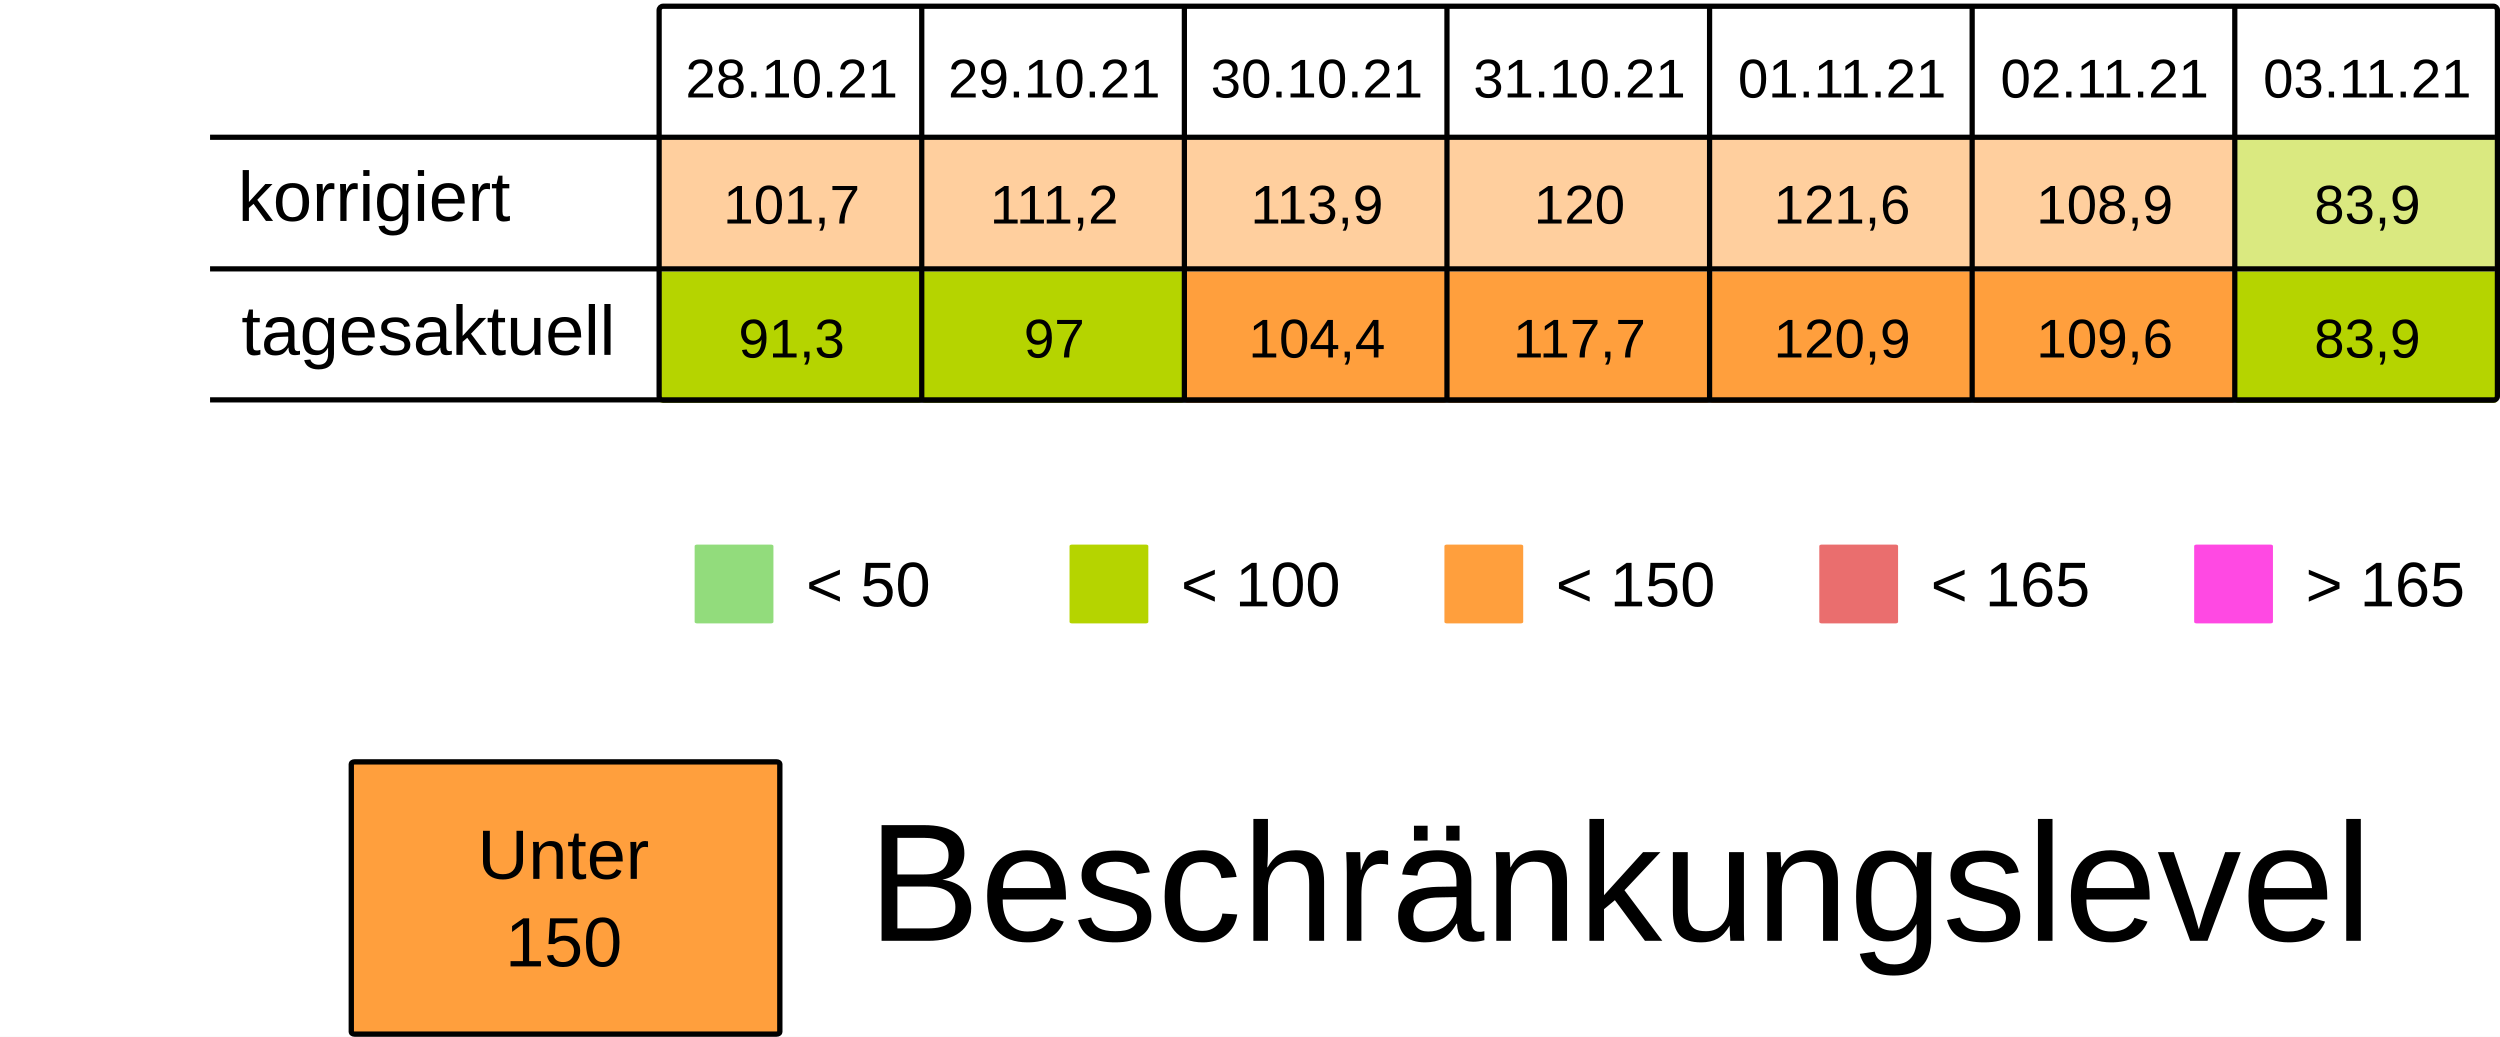
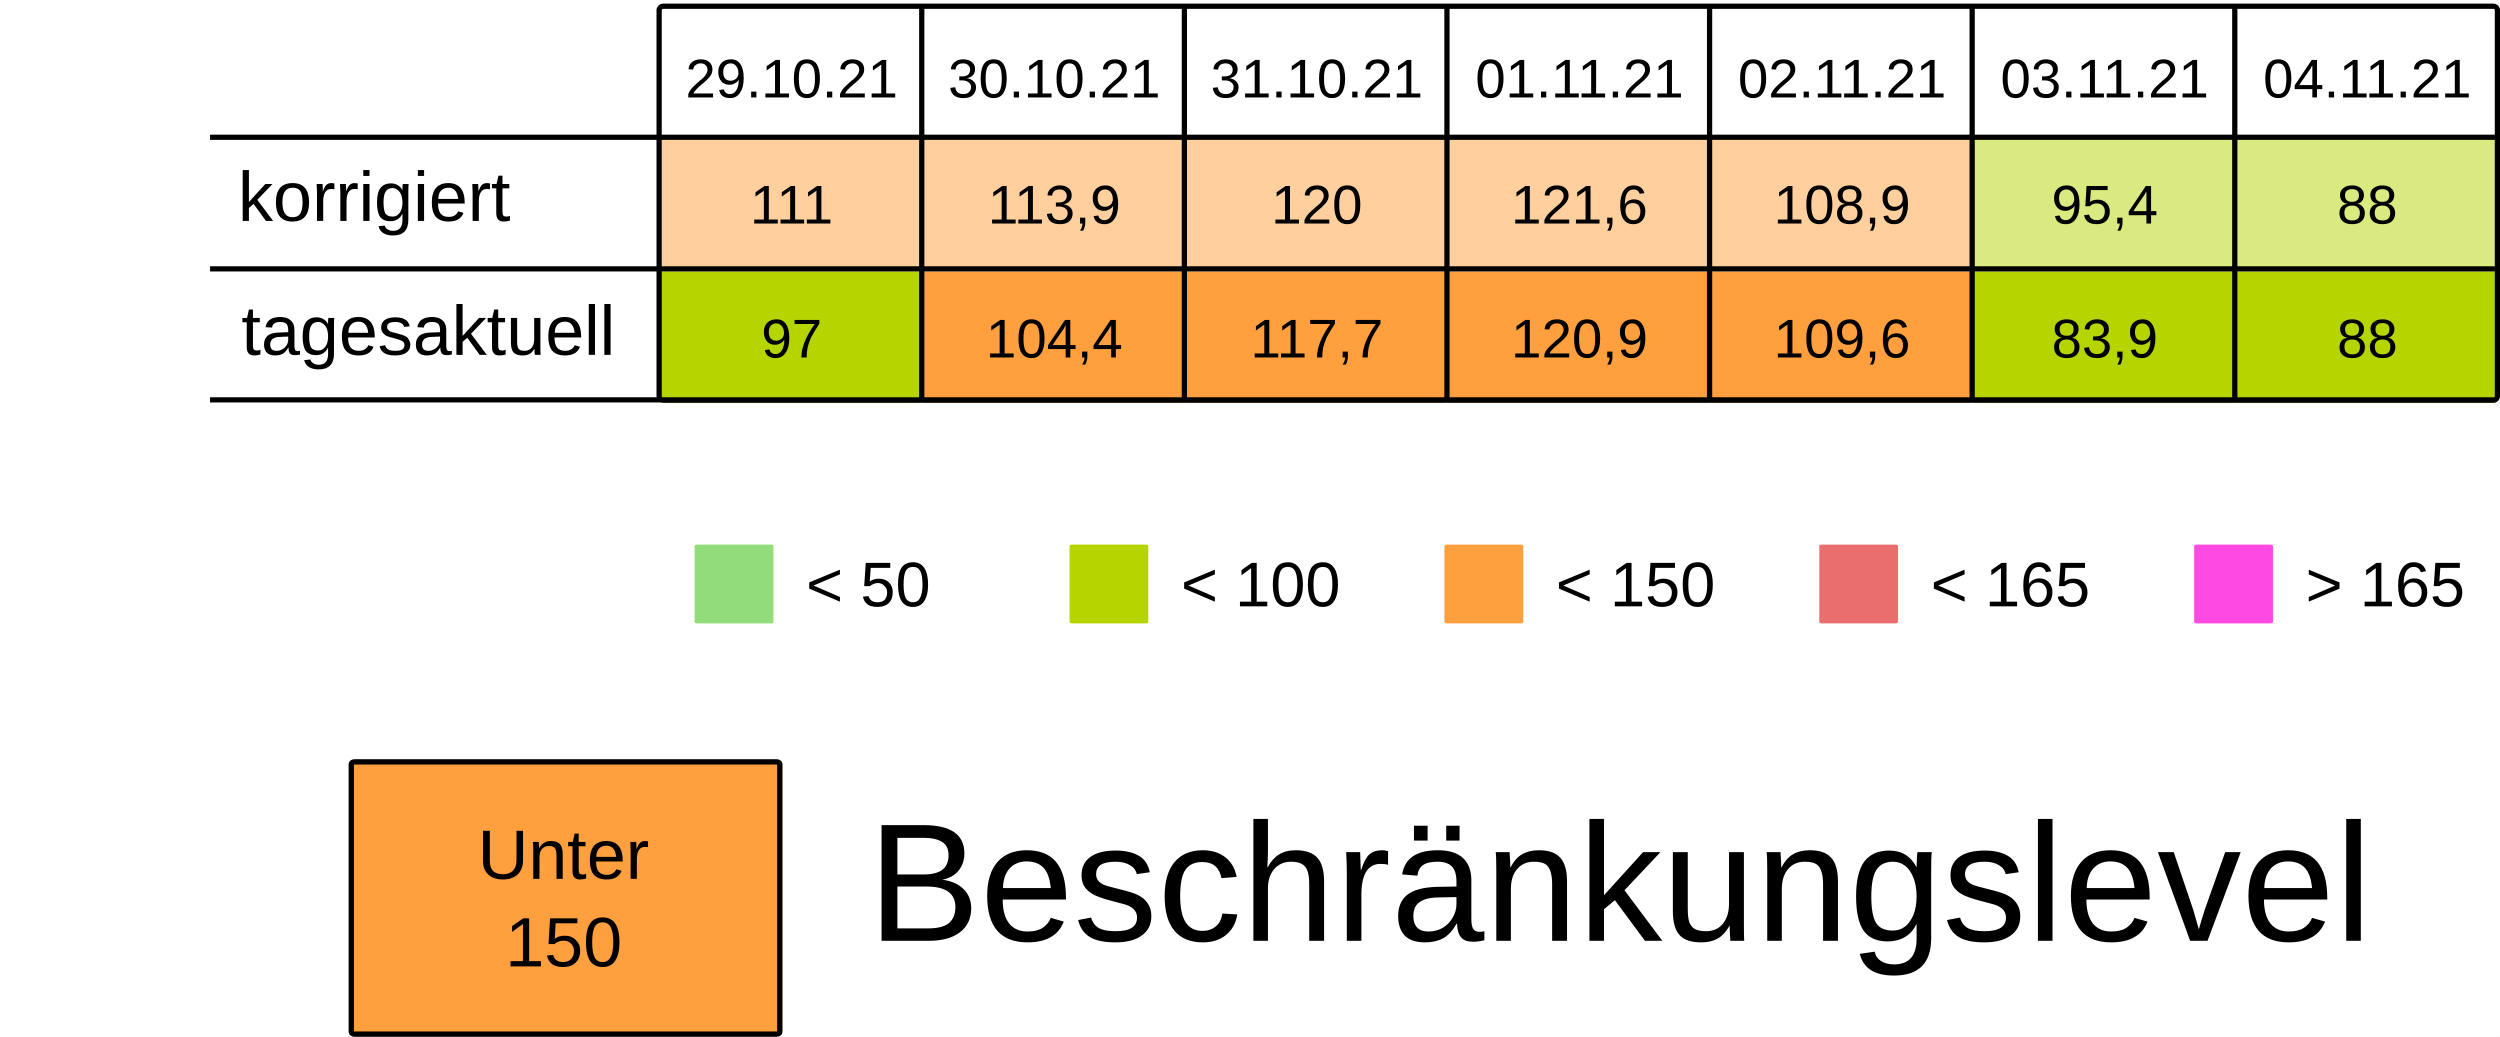
<svg xmlns="http://www.w3.org/2000/svg" viewBox="0 0 125.94 52.229" height="197.399" width="475.994">
  <rect width="100%" height="100%" x="-.001" fill="#fff" />
  <g transform="translate(-13.231 -25.355)">
    <rect ry=".106" rx=".169" y="32.284" x="46.434" height="6.615" width="13.229" fill="#ff9f3d7F" />
    <rect ry=".106" rx=".169" y="32.284" x="59.664" height="6.615" width="13.229" fill="#ff9f3d7F" />
    <rect ry=".106" rx=".169" y="32.284" x="72.893" height="6.615" width="13.229" fill="#ff9f3d7F" />
    <rect ry=".106" rx=".169" y="32.284" x="86.122" height="6.615" width="13.229" fill="#ff9f3d7F" />
    <rect ry=".106" rx=".169" y="32.284" x="99.351" height="6.615" width="13.229" fill="#ff9f3d7F" />
-     <rect ry=".106" rx=".169" y="32.284" x="112.58" height="6.615" width="13.229" fill="#ff9f3d7F" />
+     <rect ry=".106" rx=".169" y="32.284" x="112.58" height="6.615" width="13.229" fill="#B5D4007F" />
    <rect ry=".106" rx=".169" y="32.284" x="125.809" height="6.615" width="13.229" fill="#B5D4007F" />
    <text y="30.266" x="53.113" style="line-height:125%;-inkscape-font-specification:Arial;text-align:center" font-weight="400" font-size="2.749" letter-spacing="0" word-spacing="0" font-family="Arial" text-anchor="middle" stroke-width=".064">
-       <tspan style="text-align:center" y="30.266" x="53.113">28.10.21</tspan>
+       <tspan style="text-align:center" y="30.266" x="53.113">29.10.21</tspan>
    </text>
    <text y="30.266" x="66.342" style="line-height:125%;-inkscape-font-specification:Arial;text-align:center" font-weight="400" font-size="2.749" letter-spacing="0" word-spacing="0" font-family="Arial" text-anchor="middle" stroke-width=".064">
-       <tspan style="text-align:center" y="30.266" x="66.342">29.10.21</tspan>
+       <tspan style="text-align:center" y="30.266" x="66.342">30.10.21</tspan>
    </text>
    <text y="30.266" x="79.571" style="line-height:125%;-inkscape-font-specification:Arial;text-align:center" font-weight="400" font-size="2.749" letter-spacing="0" word-spacing="0" font-family="Arial" text-anchor="middle" stroke-width=".064">
-       <tspan style="text-align:center" y="30.266" x="79.571">30.10.21</tspan>
+       <tspan style="text-align:center" y="30.266" x="79.571">31.10.21</tspan>
    </text>
    <text y="30.266" x="92.8" style="line-height:125%;-inkscape-font-specification:Arial;text-align:center" font-weight="400" font-size="2.749" letter-spacing="0" word-spacing="0" font-family="Arial" text-anchor="middle" stroke-width=".064">
-       <tspan style="text-align:center" y="30.266" x="92.8">31.10.21</tspan>
+       <tspan style="text-align:center" y="30.266" x="92.8">01.11.21</tspan>
    </text>
    <text y="30.266" x="106.029" style="line-height:125%;-inkscape-font-specification:Arial;text-align:center" font-weight="400" font-size="2.749" letter-spacing="0" word-spacing="0" font-family="Arial" text-anchor="middle" stroke-width=".064">
-       <tspan style="text-align:center" y="30.266" x="106.029">01.11.21</tspan>
+       <tspan style="text-align:center" y="30.266" x="106.029">02.11.21</tspan>
    </text>
    <text y="30.266" x="119.258" style="line-height:125%;-inkscape-font-specification:Arial;text-align:center" font-weight="400" font-size="2.749" letter-spacing="0" word-spacing="0" font-family="Arial" text-anchor="middle" stroke-width=".064">
-       <tspan style="text-align:center" y="30.266" x="119.258">02.11.21</tspan>
+       <tspan style="text-align:center" y="30.266" x="119.258">03.11.21</tspan>
    </text>
    <text y="30.266" x="132.488" style="line-height:125%;-inkscape-font-specification:Arial;text-align:center" font-weight="400" font-size="2.749" letter-spacing="0" word-spacing="0" font-family="Arial" text-anchor="middle" stroke-width=".064">
-       <tspan style="text-align:center" y="30.266" x="132.488">03.11.21</tspan>
+       <tspan style="text-align:center" y="30.266" x="132.488">04.11.21</tspan>
    </text>
    <text y="36.616" x="53.113" style="line-height:125%;-inkscape-font-specification:Arial;text-align:center" font-weight="400" font-size="2.749" letter-spacing="0" word-spacing="0" font-family="Arial" text-anchor="middle" stroke-width=".064">
-       <tspan style="text-align:center" y="36.616" x="53.113">101,7</tspan>
+       <tspan style="text-align:center" y="36.616" x="53.113">111</tspan>
    </text>
    <text y="36.616" x="66.342" style="line-height:125%;-inkscape-font-specification:Arial;text-align:center" font-weight="400" font-size="2.749" letter-spacing="0" word-spacing="0" font-family="Arial" text-anchor="middle" stroke-width=".064">
-       <tspan style="text-align:center" y="36.616" x="66.342">111,2</tspan>
+       <tspan style="text-align:center" y="36.616" x="66.342">113,9</tspan>
    </text>
    <text y="36.616" x="79.571" style="line-height:125%;-inkscape-font-specification:Arial;text-align:center" font-weight="400" font-size="2.749" letter-spacing="0" word-spacing="0" font-family="Arial" text-anchor="middle" stroke-width=".064">
-       <tspan style="text-align:center" y="36.616" x="79.571">113,9</tspan>
+       <tspan style="text-align:center" y="36.616" x="79.571">120</tspan>
    </text>
    <text y="36.616" x="92.8" style="line-height:125%;-inkscape-font-specification:Arial;text-align:center" font-weight="400" font-size="2.749" letter-spacing="0" word-spacing="0" font-family="Arial" text-anchor="middle" stroke-width=".064">
-       <tspan style="text-align:center" y="36.616" x="92.8">120</tspan>
+       <tspan style="text-align:center" y="36.616" x="92.8">121,6</tspan>
    </text>
    <text y="36.616" x="106.029" style="line-height:125%;-inkscape-font-specification:Arial;text-align:center" font-weight="400" font-size="2.749" letter-spacing="0" word-spacing="0" font-family="Arial" text-anchor="middle" stroke-width=".064">
-       <tspan style="text-align:center" y="36.616" x="106.029">121,6</tspan>
+       <tspan style="text-align:center" y="36.616" x="106.029">108,9</tspan>
    </text>
    <text y="36.616" x="119.258" style="line-height:125%;-inkscape-font-specification:Arial;text-align:center" font-weight="400" font-size="2.749" letter-spacing="0" word-spacing="0" font-family="Arial" text-anchor="middle" stroke-width=".064">
-       <tspan style="text-align:center" y="36.616" x="119.258">108,9</tspan>
+       <tspan style="text-align:center" y="36.616" x="119.258">95,4</tspan>
    </text>
    <text y="36.616" x="132.488" style="line-height:125%;-inkscape-font-specification:Arial;text-align:center" font-weight="400" font-size="2.749" letter-spacing="0" word-spacing="0" font-family="Arial" text-anchor="middle" stroke-width=".064">
-       <tspan style="text-align:center" y="36.616" x="132.488">83,9</tspan>
+       <tspan style="text-align:center" y="36.616" x="132.488">88</tspan>
    </text>
    <rect ry=".071" rx=".12" y="52.79" x="48.224" height="3.969" width="3.969" fill="#92dc7c" />
    <text y="55.896" x="53.84" style="line-height:125%;-inkscape-font-specification:Arial" font-weight="400" font-size="3.175" letter-spacing="0" word-spacing="0" font-family="Arial" stroke-width=".265">
      <tspan y="55.896" x="53.84">&lt; 50</tspan>
    </text>
    <rect ry=".071" rx=".12" y="52.79" x="67.11" height="3.969" width="3.969" fill="#B5D400" />
    <text y="55.896" x="72.726" style="line-height:125%;-inkscape-font-specification:Arial" font-weight="400" font-size="3.175" letter-spacing="0" word-spacing="0" font-family="Arial" stroke-width=".265">
      <tspan y="55.896" x="72.726">&lt; 100</tspan>
    </text>
    <rect ry=".071" rx=".12" y="52.79" x="104.88" height="3.969" width="3.969" fill="#ea6e6e" />
    <text y="55.896" x="110.496" style="line-height:125%;-inkscape-font-specification:Arial" font-weight="400" font-size="3.175" letter-spacing="0" word-spacing="0" font-family="Arial" stroke-width=".265">
      <tspan y="55.896" x="110.496">&lt; 165</tspan>
    </text>
    <rect ry=".071" rx=".12" y="52.79" x="123.765" height="3.969" width="3.969" fill="#FF49E3" />
    <text y="55.896" x="129.381" style="line-height:125%;-inkscape-font-specification:Arial" font-weight="400" font-size="3.175" letter-spacing="0" word-spacing="0" font-family="Arial" stroke-width=".265">
      <tspan y="55.896" x="129.381">&gt; 165</tspan>
    </text>
    <rect ry=".071" rx=".12" y="52.79" x="85.995" height="3.969" width="3.969" fill="#ff9f3d" />
    <text y="55.896" x="91.61" style="line-height:125%;-inkscape-font-specification:Arial" font-weight="400" font-size="3.175" letter-spacing="0" word-spacing="0" font-family="Arial" stroke-width=".265">
      <tspan y="55.896" x="91.61">&lt; 150</tspan>
    </text>
    <rect ry=".106" rx=".169" y="39.031" x="46.435" height="6.615" width="13.229" fill="#B5D400" />
-     <rect ry=".106" rx=".169" y="39.031" x="59.665" height="6.615" width="13.229" fill="#B5D400" />
+     <rect ry=".106" rx=".169" y="39.031" x="59.665" height="6.615" width="13.229" fill="#ff9f3d" />
    <rect ry=".106" rx=".169" y="39.031" x="72.894" height="6.615" width="13.229" fill="#ff9f3d" />
    <rect ry=".106" rx=".169" y="39.031" x="86.123" height="6.615" width="13.229" fill="#ff9f3d" />
    <rect ry=".106" rx=".169" y="39.031" x="99.352" height="6.615" width="13.229" fill="#ff9f3d" />
-     <rect ry=".106" rx=".169" y="39.031" x="112.581" height="6.615" width="13.229" fill="#ff9f3d" />
+     <rect ry=".106" rx=".169" y="39.031" x="112.581" height="6.615" width="13.229" fill="#B5D400" />
    <rect ry=".106" rx=".169" y="39.031" x="125.81" height="6.615" width="13.229" fill="#B5D400" />
    <text y="43.363" x="53.114" style="line-height:125%;-inkscape-font-specification:Arial;text-align:center" font-weight="400" font-size="2.749" letter-spacing="0" word-spacing="0" font-family="Arial" text-anchor="middle" stroke-width=".064">
-       <tspan style="text-align:center" y="43.363" x="53.114">91,3</tspan>
+       <tspan style="text-align:center" y="43.363" x="53.114">97</tspan>
    </text>
    <text y="43.363" x="66.343" style="line-height:125%;-inkscape-font-specification:Arial;text-align:center" font-weight="400" font-size="2.749" letter-spacing="0" word-spacing="0" font-family="Arial" text-anchor="middle" stroke-width=".064">
-       <tspan style="text-align:center" y="43.363" x="66.343">97</tspan>
+       <tspan style="text-align:center" y="43.363" x="66.343">104,4</tspan>
    </text>
    <text y="43.363" x="79.572" style="line-height:125%;-inkscape-font-specification:Arial;text-align:center" font-weight="400" font-size="2.749" letter-spacing="0" word-spacing="0" font-family="Arial" text-anchor="middle" stroke-width=".064">
-       <tspan style="text-align:center" y="43.363" x="79.572">104,4</tspan>
+       <tspan style="text-align:center" y="43.363" x="79.572">117,7</tspan>
    </text>
    <text y="43.363" x="92.801" style="line-height:125%;-inkscape-font-specification:Arial;text-align:center" font-weight="400" font-size="2.749" letter-spacing="0" word-spacing="0" font-family="Arial" text-anchor="middle" stroke-width=".064">
-       <tspan style="text-align:center" y="43.363" x="92.801">117,7</tspan>
+       <tspan style="text-align:center" y="43.363" x="92.801">120,9</tspan>
    </text>
    <text y="43.363" x="106.03" style="line-height:125%;-inkscape-font-specification:Arial;text-align:center" font-weight="400" font-size="2.749" letter-spacing="0" word-spacing="0" font-family="Arial" text-anchor="middle" stroke-width=".064">
-       <tspan style="text-align:center" y="43.363" x="106.03">120,9</tspan>
+       <tspan style="text-align:center" y="43.363" x="106.03">109,6</tspan>
    </text>
    <text y="43.363" x="119.259" style="line-height:125%;-inkscape-font-specification:Arial;text-align:center" font-weight="400" font-size="2.749" letter-spacing="0" word-spacing="0" font-family="Arial" text-anchor="middle" stroke-width=".064">
-       <tspan style="text-align:center" y="43.363" x="119.259">109,6</tspan>
+       <tspan style="text-align:center" y="43.363" x="119.259">83,9</tspan>
    </text>
    <text y="43.363" x="132.489" style="line-height:125%;-inkscape-font-specification:Arial;text-align:center" font-weight="400" font-size="2.749" letter-spacing="0" word-spacing="0" font-family="Arial" text-anchor="middle" stroke-width=".064">
-       <tspan style="text-align:center" y="43.363" x="132.489">83,9</tspan>
+       <tspan style="text-align:center" y="43.363" x="132.489">88</tspan>
    </text>
    <text style="line-height:125%;-inkscape-font-specification:Arial" x="25.224" y="36.483" font-weight="400" font-size="3.528" font-family="Arial" letter-spacing="0" word-spacing="0" stroke-width=".265">
      <tspan x="25.224" y="36.483">korrigiert</tspan>
    </text>
    <text style="line-height:125%;-inkscape-font-specification:Arial" x="25.396" y="43.23" font-weight="400" font-size="3.528" font-family="Arial" letter-spacing="0" word-spacing="0" stroke-width=".265">
      <tspan x="25.396" y="43.23">tagesaktuell</tspan>
    </text>
    <path d="M59.665 25.802v19.844zm13.23 0v19.844zm13.228 0v19.844zm13.23 0v19.844zm13.228 0v19.844zm13.23 0v19.844zM23.812 32.27h115.096zm0 6.629h115.096zm0 6.6h115.096zm22.823-19.83h92.206c.11 0 .2.09.2.2v19.445a.2.2 0 01-.2.2H46.635a.2.2 0 01-.2-.2V25.869c0-.11.089-.2.2-.2z" fill="none" stroke="#000" stroke-width=".264" />
    <rect ry=".108" rx=".169" y="63.735" x="30.927" height="13.715" width="21.588" fill="#ff9f3d" stroke-miterlimit="0" stroke="#000" stroke-width=".269" />
    <text y="69.629" x="41.626" style="line-height:125%;-inkscape-font-specification:Arial;text-align:center" font-weight="400" font-size="3.528" letter-spacing="0" word-spacing="0" font-family="Arial" text-anchor="middle" stroke-width=".265">
      <tspan style="text-align:center" y="69.629" x="42.1">Unter</tspan>
      <tspan style="text-align:center" y="74.038" x="41.626">150</tspan>
    </text>
    <text style="line-height:125%;-inkscape-font-specification:Arial" x="56.955" y="72.75" font-weight="400" font-size="8.467" font-family="Arial" letter-spacing="0" word-spacing="0" stroke-width=".265">
      <tspan x="56.955" y="72.75">Beschränkungslevel</tspan>
    </text>
  </g>
</svg>
